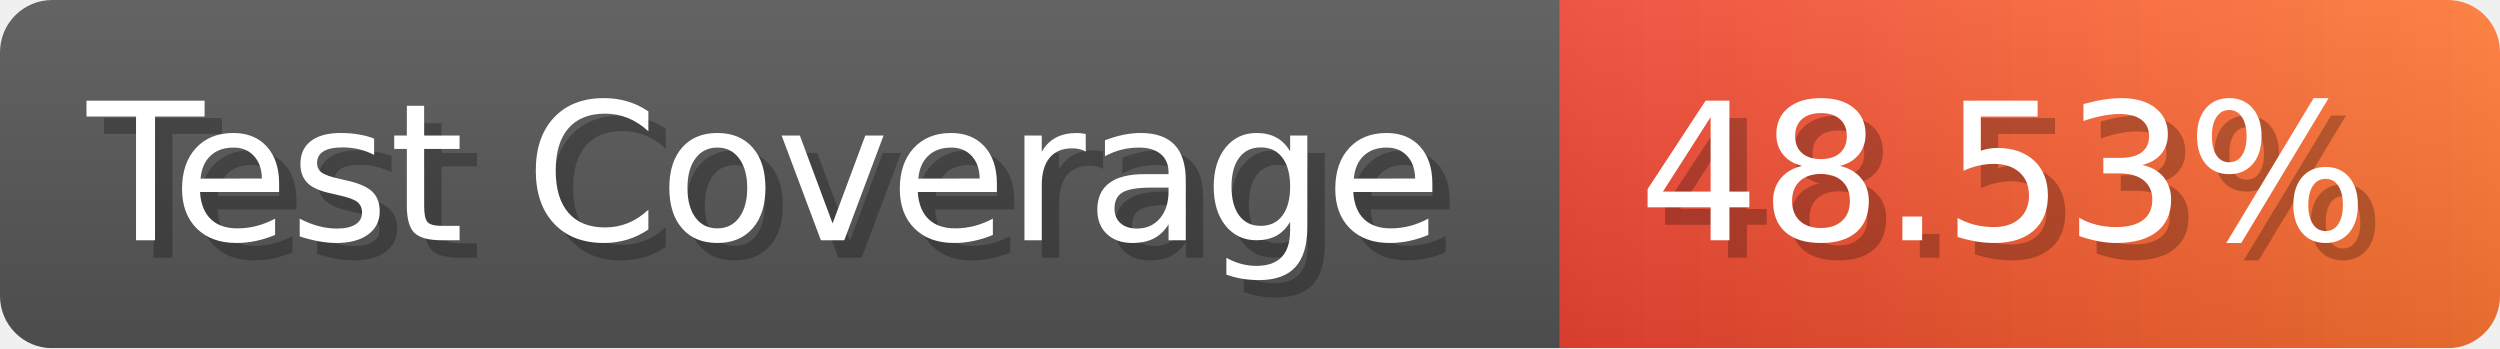
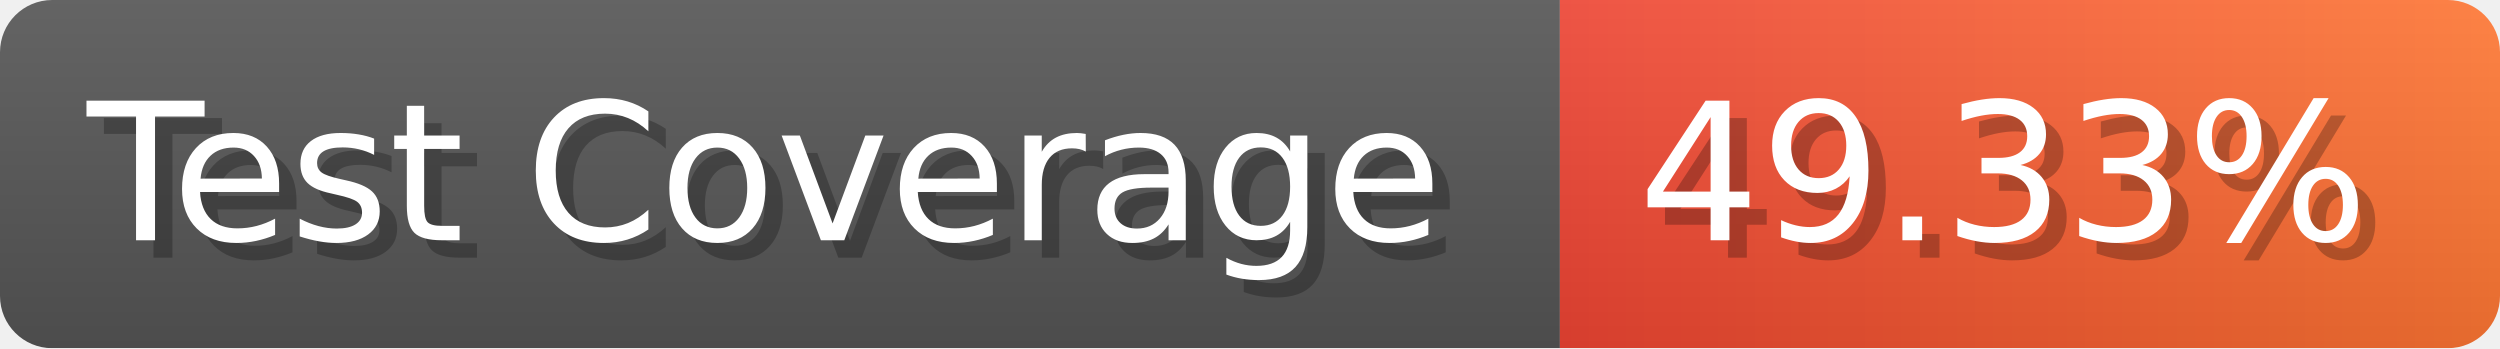
- <svg xmlns="http://www.w3.org/2000/svg" width="143.6" height="20" viewBox="0 0 1436 200" role="img" aria-label="Test Coverage: 48.53%">
+ <svg xmlns="http://www.w3.org/2000/svg" width="143.6" height="20" viewBox="0 0 1436 200" role="img" aria-label="Test Coverage: 49.33%">
  <linearGradient id="a" x2="0" y2="100%">
    <stop offset="0" stop-opacity=".1" stop-color="#EEE" />
    <stop offset="1" stop-opacity=".1" />
  </linearGradient>
  <mask id="m">
    <rect width="1436" height="200" rx="30" fill="#FFF" />
  </mask>
  <g mask="url(#m)">
    <rect width="896" height="200" fill="#555" />
    <rect width="540" height="200" fill="url(#x)" x="896" />
    <rect width="1436" height="200" fill="url(#a)" />
  </g>
  <g aria-hidden="true" fill="#fff" text-anchor="start" font-family="Verdana,DejaVu Sans,sans-serif" font-size="110">
    <text x="60" y="148" textLength="796" fill="#000" opacity="0.25">Test Coverage</text>
    <text x="50" y="138" textLength="796">Test Coverage</text>
-     <text x="951" y="148" textLength="440" fill="#000" opacity="0.25">48.53%</text>
-     <text x="941" y="138" textLength="440">48.53%</text>
+     <text x="951" y="148" textLength="440" fill="#000" opacity="0.25">49.33%</text>
+     <text x="941" y="138" textLength="440">49.33%</text>
  </g>
  <linearGradient id="x" x1="0%" y1="0%" x2="100%" y2="0%">
    <stop offset="0%" style="stop-color:#E43" />
    <stop offset="100%" style="stop-color:#F73" />
  </linearGradient>
</svg>
